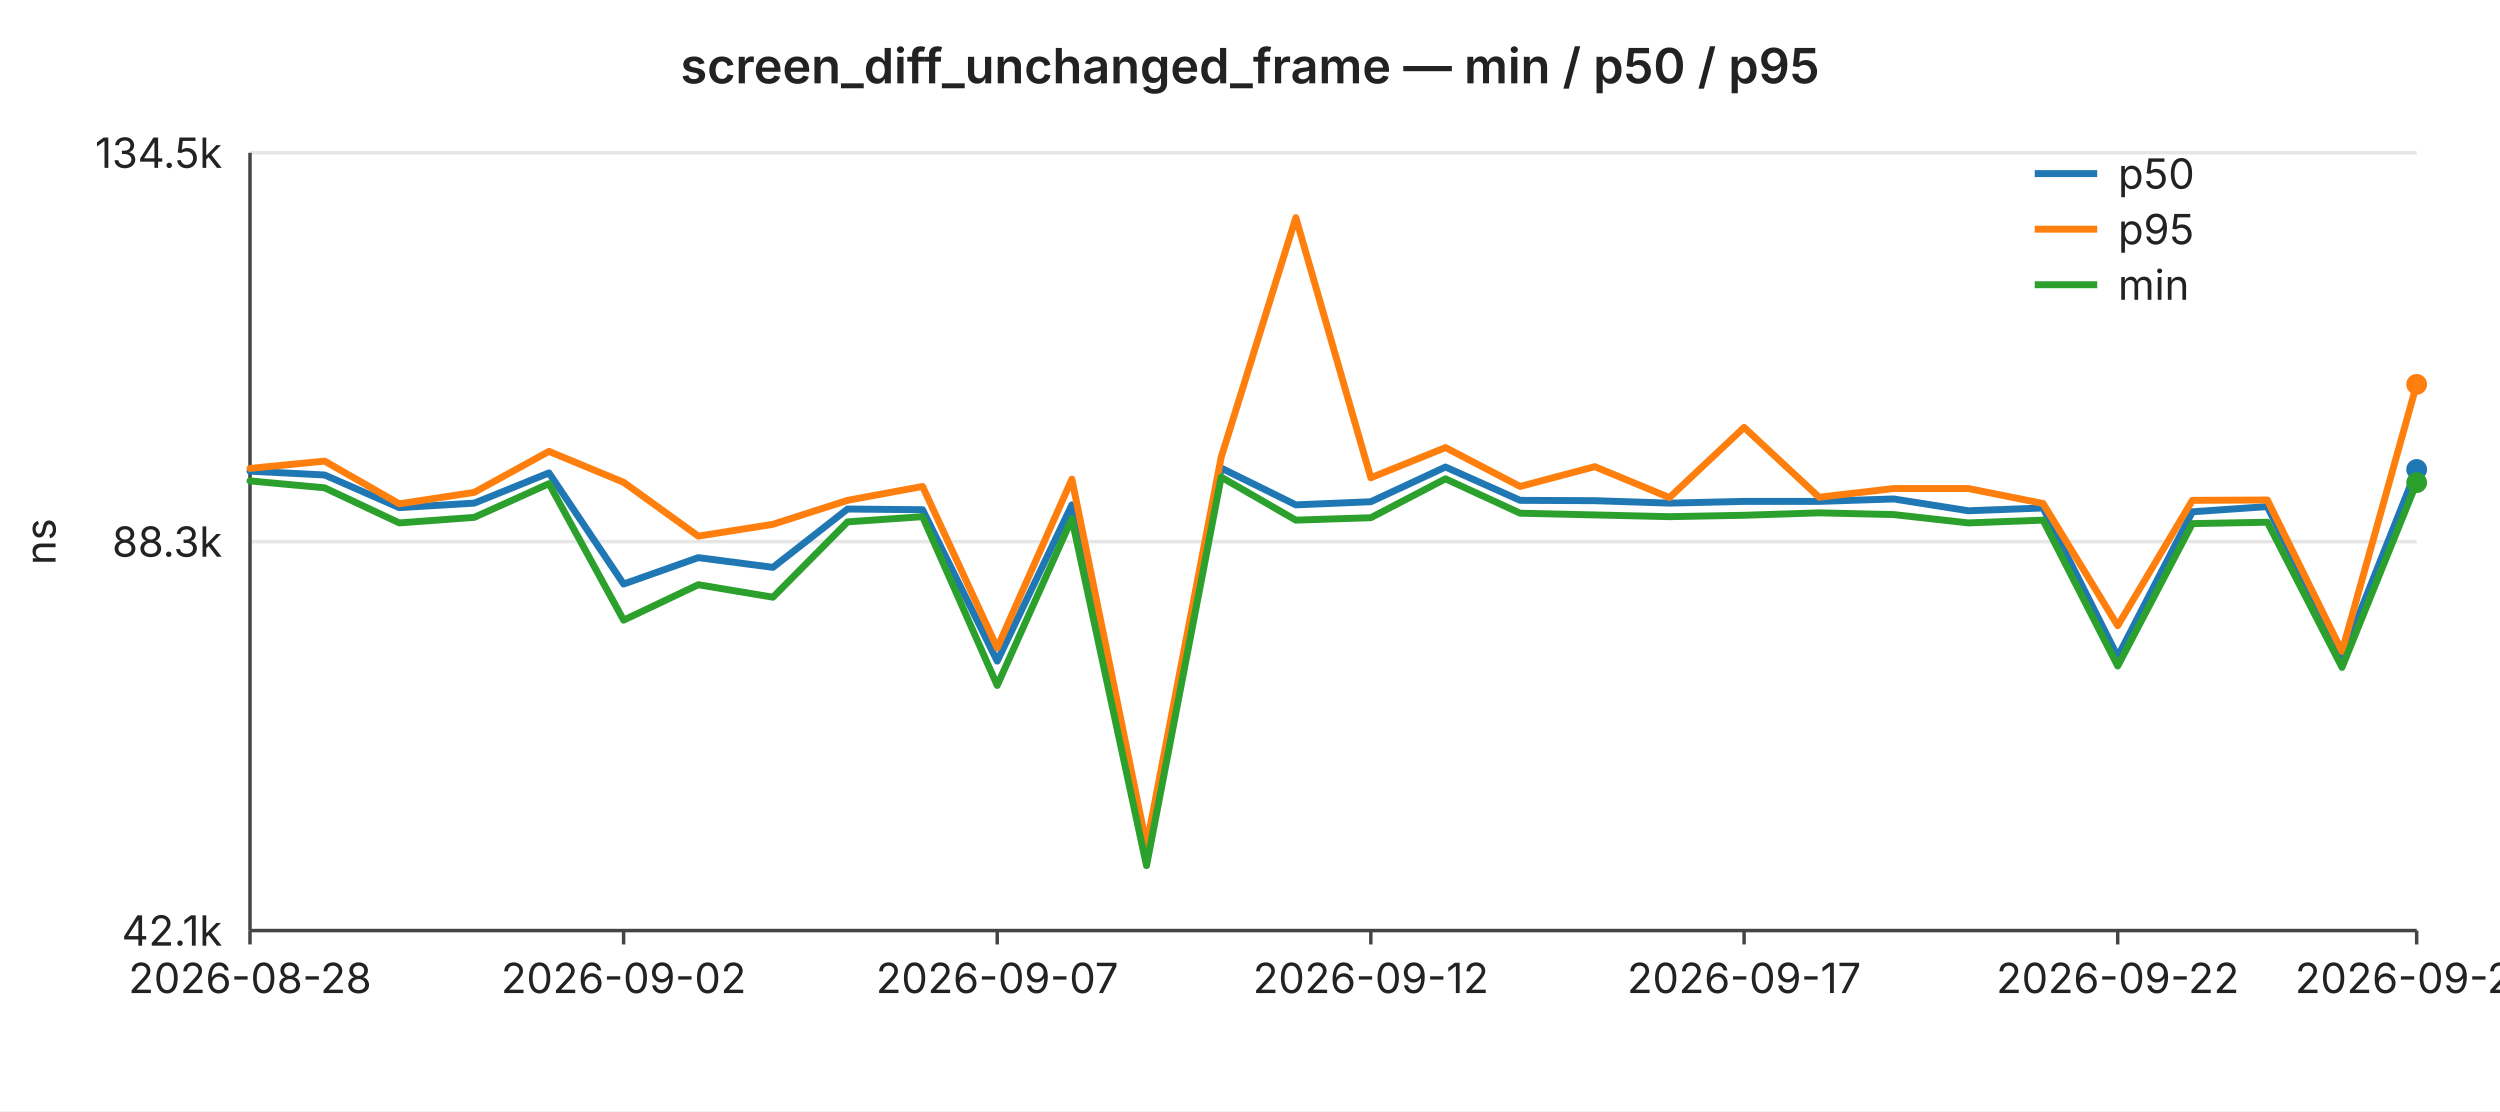
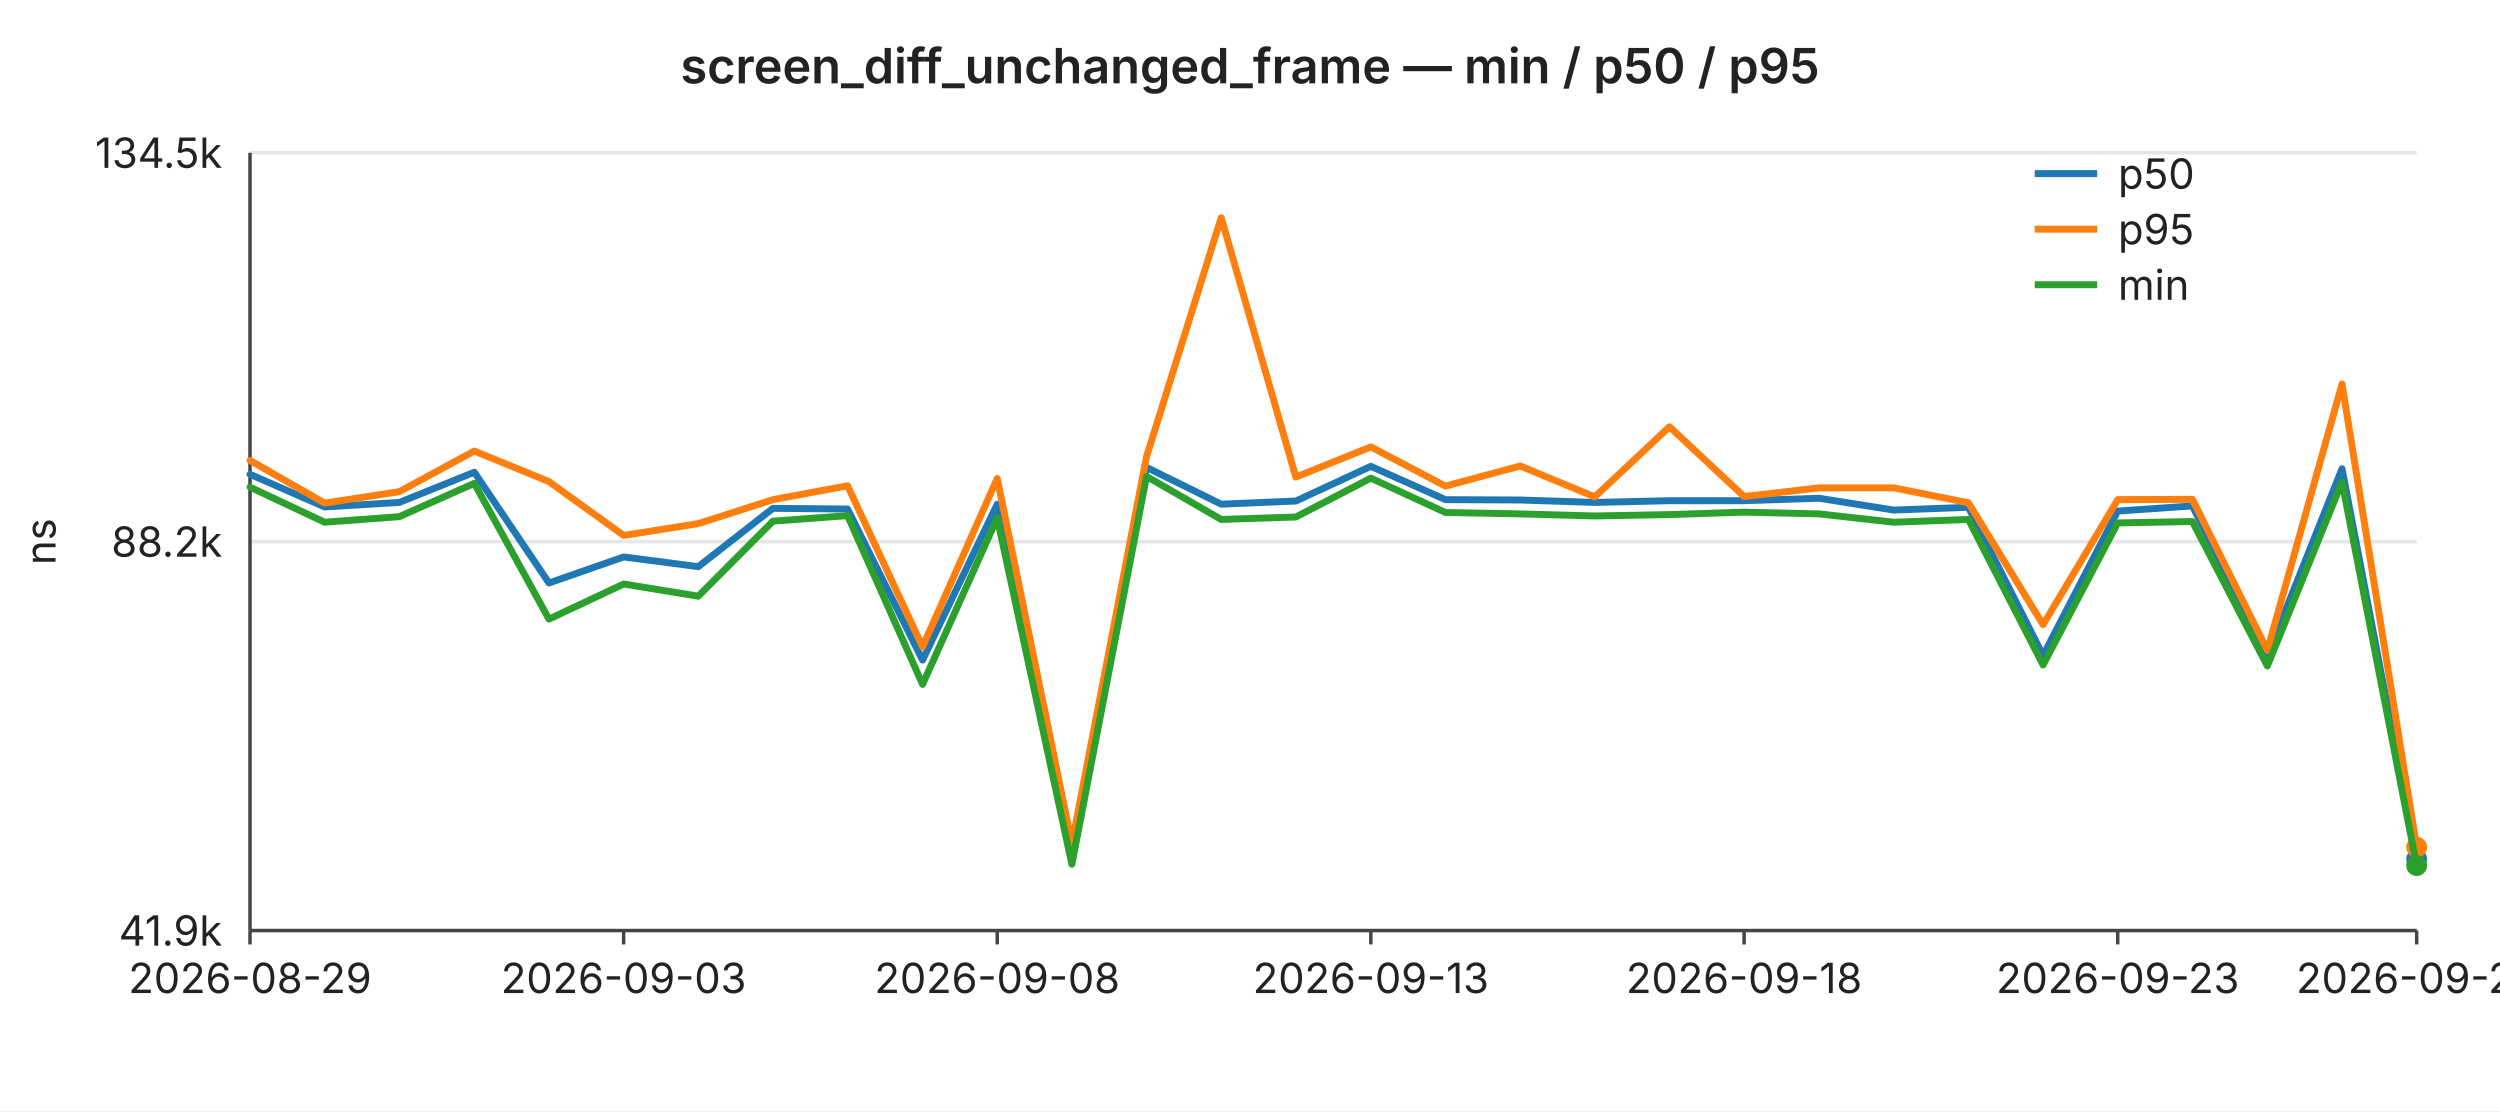
<svg xmlns="http://www.w3.org/2000/svg" width="720" height="320" viewBox="0 0 720 320" font-family="-apple-system,BlinkMacSystemFont,Segoe UI,sans-serif" font-size="12">
  <rect width="720" height="320" fill="#ffffff" />
  <text x="360" y="24" text-anchor="middle" font-size="14" font-weight="600" fill="#222">screen_diff_unchanged_frame — min / p50 / p95</text>
  <line x1="72" y1="44.0" x2="696" y2="44.0" stroke="#e6e6e6" stroke-width="1" />
  <text x="64" y="44.0" text-anchor="end" dominant-baseline="middle" fill="#222">134.5k</text>
  <line x1="72" y1="156.0" x2="696" y2="156.0" stroke="#e6e6e6" stroke-width="1" />
-   <text x="64" y="156.0" text-anchor="end" dominant-baseline="middle" fill="#222">88.3k</text>
+   <text x="64" y="156.0" text-anchor="end" dominant-baseline="middle" fill="#222">88.2k</text>
  <line x1="72" y1="268.0" x2="696" y2="268.0" stroke="#e6e6e6" stroke-width="1" />
-   <text x="64" y="268.0" text-anchor="end" dominant-baseline="middle" fill="#222">42.1k</text>
+   <text x="64" y="268.0" text-anchor="end" dominant-baseline="middle" fill="#222">41.9k</text>
  <text x="16" y="156" text-anchor="middle" fill="#222" transform="rotate(-90 16 156)">ns</text>
  <line x1="72" y1="44" x2="72" y2="268" stroke="#444" stroke-width="1" />
  <line x1="72" y1="268" x2="696" y2="268" stroke="#444" stroke-width="1" />
  <line x1="72.0" y1="268" x2="72.0" y2="272" stroke="#444" stroke-width="1" />
-   <text x="72.0" y="286" text-anchor="middle" fill="#222">2026-08-28</text>
+   <text x="72.0" y="286" text-anchor="middle" fill="#222">2026-08-29</text>
  <line x1="179.6" y1="268" x2="179.6" y2="272" stroke="#444" stroke-width="1" />
-   <text x="179.6" y="286" text-anchor="middle" fill="#222">2026-09-02</text>
+   <text x="179.6" y="286" text-anchor="middle" fill="#222">2026-09-03</text>
  <line x1="287.2" y1="268" x2="287.2" y2="272" stroke="#444" stroke-width="1" />
-   <text x="287.2" y="286" text-anchor="middle" fill="#222">2026-09-07</text>
+   <text x="287.2" y="286" text-anchor="middle" fill="#222">2026-09-08</text>
  <line x1="394.8" y1="268" x2="394.8" y2="272" stroke="#444" stroke-width="1" />
-   <text x="394.8" y="286" text-anchor="middle" fill="#222">2026-09-12</text>
+   <text x="394.8" y="286" text-anchor="middle" fill="#222">2026-09-13</text>
  <line x1="502.3" y1="268" x2="502.3" y2="272" stroke="#444" stroke-width="1" />
-   <text x="502.3" y="286" text-anchor="middle" fill="#222">2026-09-17</text>
+   <text x="502.3" y="286" text-anchor="middle" fill="#222">2026-09-18</text>
  <line x1="609.9" y1="268" x2="609.9" y2="272" stroke="#444" stroke-width="1" />
-   <text x="609.9" y="286" text-anchor="middle" fill="#222">2026-09-22</text>
+   <text x="609.9" y="286" text-anchor="middle" fill="#222">2026-09-23</text>
  <line x1="696.0" y1="268" x2="696.0" y2="272" stroke="#444" stroke-width="1" />
-   <text x="696.0" y="286" text-anchor="middle" fill="#222">2026-09-26</text>
-   <polyline fill="none" stroke="#1f77b4" stroke-width="2" stroke-linejoin="round" stroke-linecap="round" points="72.0,135.7 93.5,136.8 115.0,146.2 136.6,144.9 158.1,136.2 179.6,168.2 201.1,160.6 222.6,163.4 244.1,146.6 265.7,146.8 287.2,190.4 308.7,145.4 330.2,247.0 351.7,134.8 373.2,145.4 394.8,144.5 416.3,134.5 437.8,144.1 459.3,144.2 480.8,144.9 502.3,144.4 523.9,144.4 545.4,143.7 566.9,147.1 588.4,146.3 609.9,189.1 631.4,147.4 653.0,145.9 674.5,189.3 696.0,135.2" />
-   <circle cx="696.0" cy="135.2" r="3" fill="#1f77b4" />
-   <polyline fill="none" stroke="#ff7f0e" stroke-width="2" stroke-linejoin="round" stroke-linecap="round" points="72.0,134.9 93.5,132.8 115.0,145.1 136.6,141.8 158.1,130.0 179.6,138.9 201.1,154.4 222.6,151.0 244.1,144.1 265.7,140.1 287.2,186.6 308.7,138.0 330.2,243.5 351.7,131.7 373.2,62.7 394.8,137.6 416.3,128.9 437.8,140.1 459.3,134.4 480.8,143.3 502.3,123.1 523.9,143.2 545.4,140.7 566.9,140.7 588.4,145.0 609.9,180.2 631.4,144.1 653.0,144.0 674.5,187.6 696.0,110.7" />
-   <circle cx="696.0" cy="110.7" r="3" fill="#ff7f0e" />
-   <polyline fill="none" stroke="#2ca02c" stroke-width="2" stroke-linejoin="round" stroke-linecap="round" points="72.0,138.5 93.5,140.5 115.0,150.6 136.6,149.0 158.1,139.3 179.6,178.6 201.1,168.4 222.6,172.0 244.1,150.3 265.7,148.8 287.2,197.4 308.7,149.4 330.2,249.3 351.7,137.4 373.2,149.8 394.8,149.1 416.3,137.9 437.8,147.8 459.3,148.3 480.8,148.8 502.3,148.4 523.9,147.7 545.4,148.2 566.9,150.6 588.4,149.8 609.9,191.8 631.4,150.8 653.0,150.4 674.5,192.2 696.0,139.0" />
-   <circle cx="696.0" cy="139.0" r="3" fill="#2ca02c" />
+   <text x="696.0" y="286" text-anchor="middle" fill="#222">2026-09-27</text>
+   <polyline fill="none" stroke="#1f77b4" stroke-width="2" stroke-linejoin="round" stroke-linecap="round" points="72.0,136.6 93.5,146.0 115.0,144.7 136.6,136.0 158.1,167.9 179.6,160.4 201.1,163.2 222.6,146.4 244.1,146.6 265.7,190.1 287.2,145.2 308.7,246.5 330.2,134.6 351.7,145.2 373.2,144.3 394.8,134.3 416.3,143.9 437.8,144.0 459.3,144.7 480.8,144.2 502.3,144.2 523.9,143.5 545.4,146.9 566.9,146.1 588.4,188.8 609.9,147.2 631.4,145.7 653.0,188.9 674.5,135.0 696.0,247.4" />
+   <circle cx="696.0" cy="247.4" r="3" fill="#1f77b4" />
+   <polyline fill="none" stroke="#ff7f0e" stroke-width="2" stroke-linejoin="round" stroke-linecap="round" points="72.0,132.6 93.5,144.9 115.0,141.6 136.6,129.9 158.1,138.7 179.6,154.2 201.1,150.8 222.6,143.9 244.1,139.9 265.7,186.3 287.2,137.8 308.7,243.0 330.2,131.5 351.7,62.7 373.2,137.4 394.8,128.7 416.3,140.0 437.8,134.2 459.3,143.1 480.8,122.9 502.3,143.0 523.9,140.5 545.4,140.5 566.9,144.8 588.4,179.9 609.9,143.9 631.4,143.8 653.0,187.3 674.5,110.6 696.0,244.0" />
+   <circle cx="696.0" cy="244.0" r="3" fill="#ff7f0e" />
+   <polyline fill="none" stroke="#2ca02c" stroke-width="2" stroke-linejoin="round" stroke-linecap="round" points="72.0,140.3 93.5,150.4 115.0,148.8 136.6,139.2 158.1,178.3 179.6,168.2 201.1,171.7 222.6,150.1 244.1,148.5 265.7,197.1 287.2,149.2 308.7,248.9 330.2,137.2 351.7,149.6 373.2,148.9 394.8,137.7 416.3,147.6 437.8,148.0 459.3,148.6 480.8,148.2 502.3,147.5 523.9,148.0 545.4,150.4 566.9,149.6 588.4,191.5 609.9,150.6 631.4,150.2 653.0,191.8 674.5,138.8 696.0,249.3" />
+   <circle cx="696.0" cy="249.3" r="3" fill="#2ca02c" />
  <line x1="586" y1="50" x2="604" y2="50" stroke="#1f77b4" stroke-width="2" />
  <text x="610" y="50" dominant-baseline="middle" fill="#222">p50</text>
  <line x1="586" y1="66" x2="604" y2="66" stroke="#ff7f0e" stroke-width="2" />
  <text x="610" y="66" dominant-baseline="middle" fill="#222">p95</text>
  <line x1="586" y1="82" x2="604" y2="82" stroke="#2ca02c" stroke-width="2" />
  <text x="610" y="82" dominant-baseline="middle" fill="#222">min</text>
</svg>
